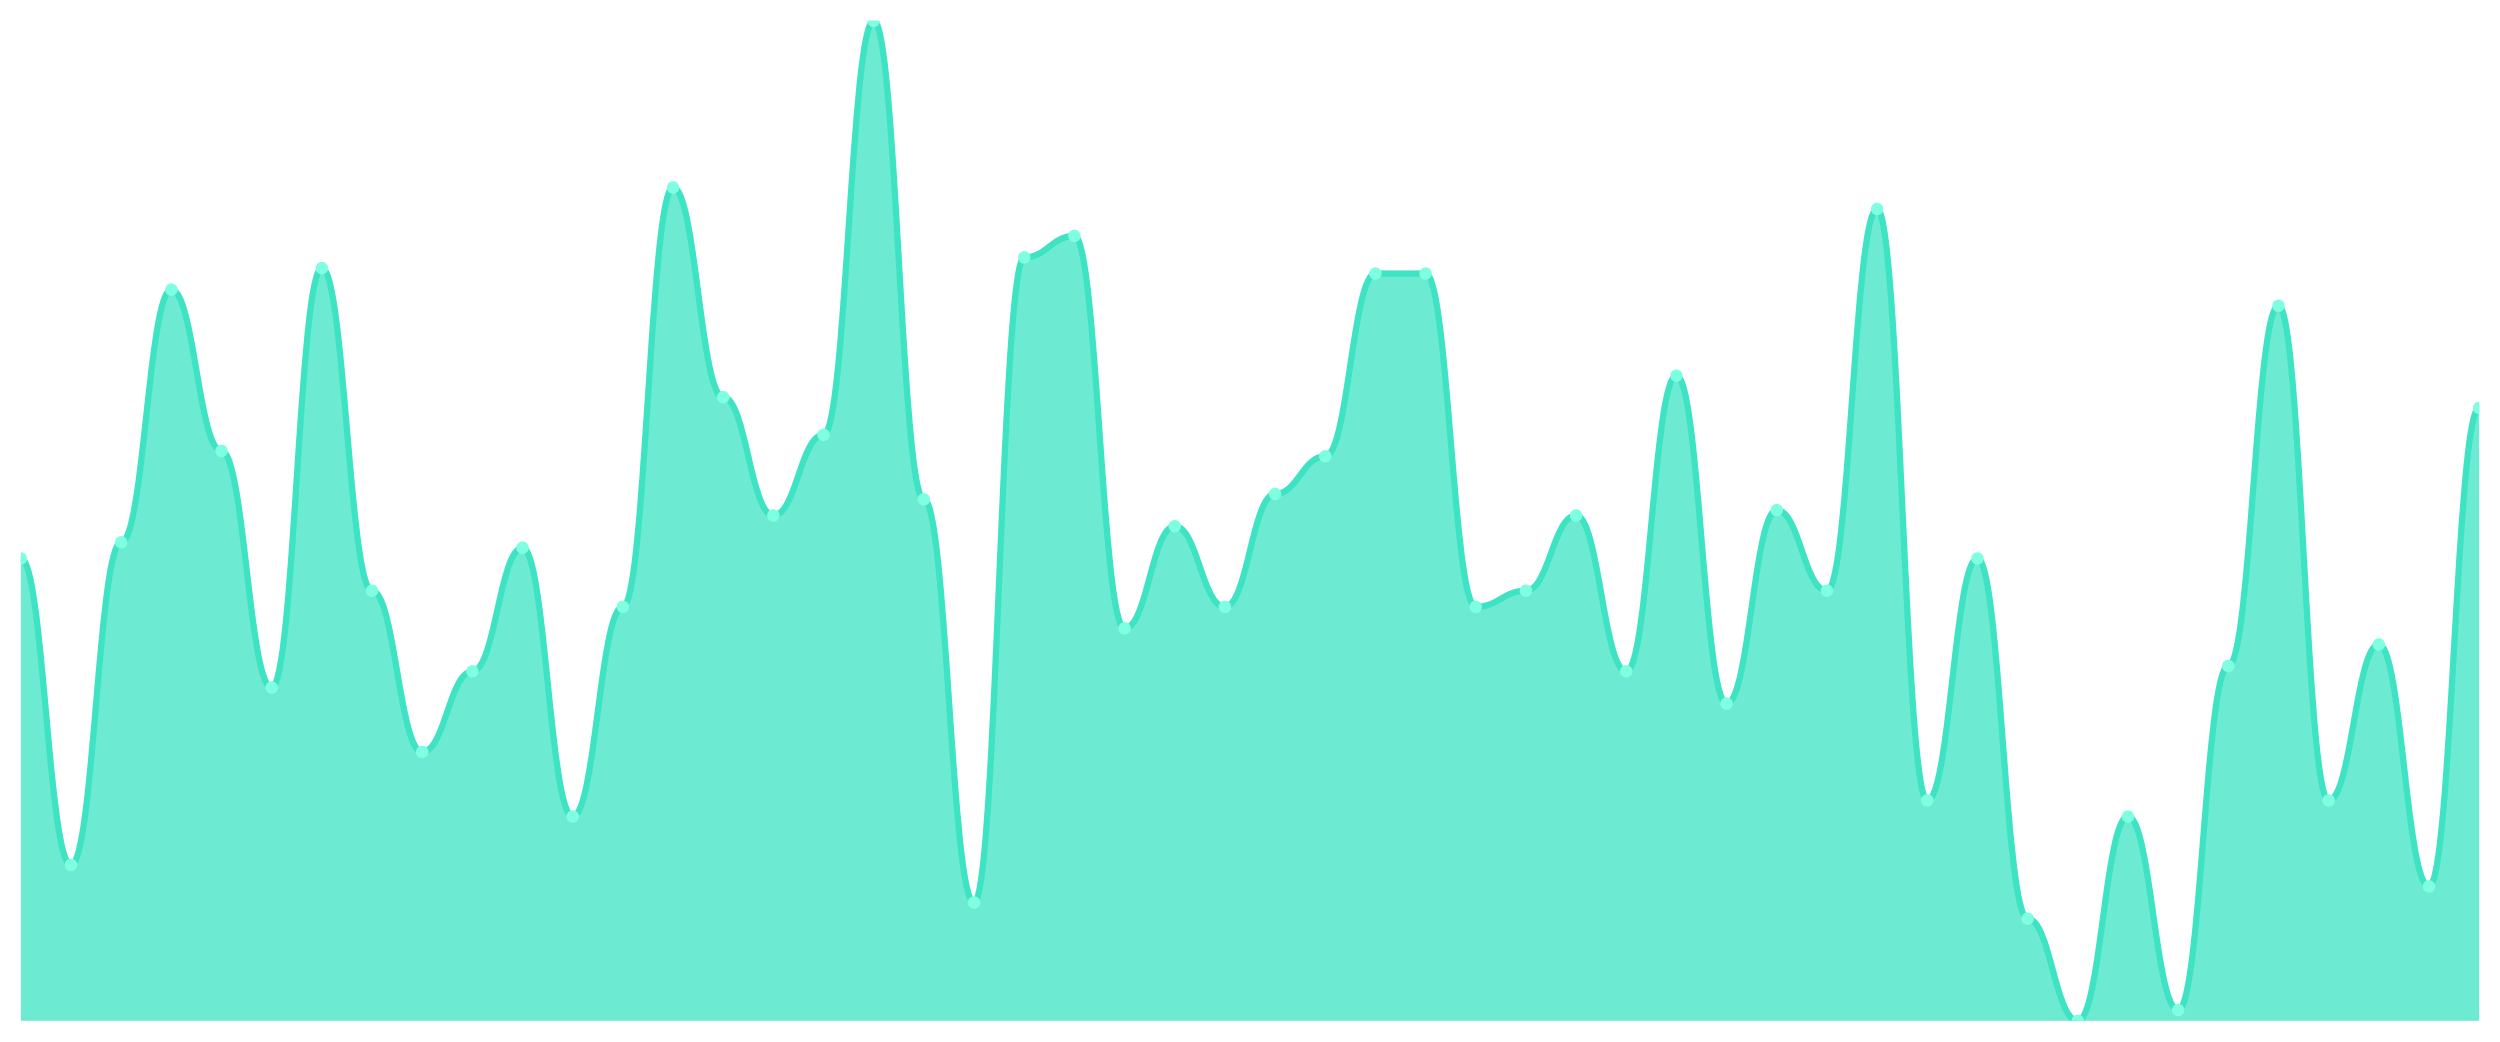
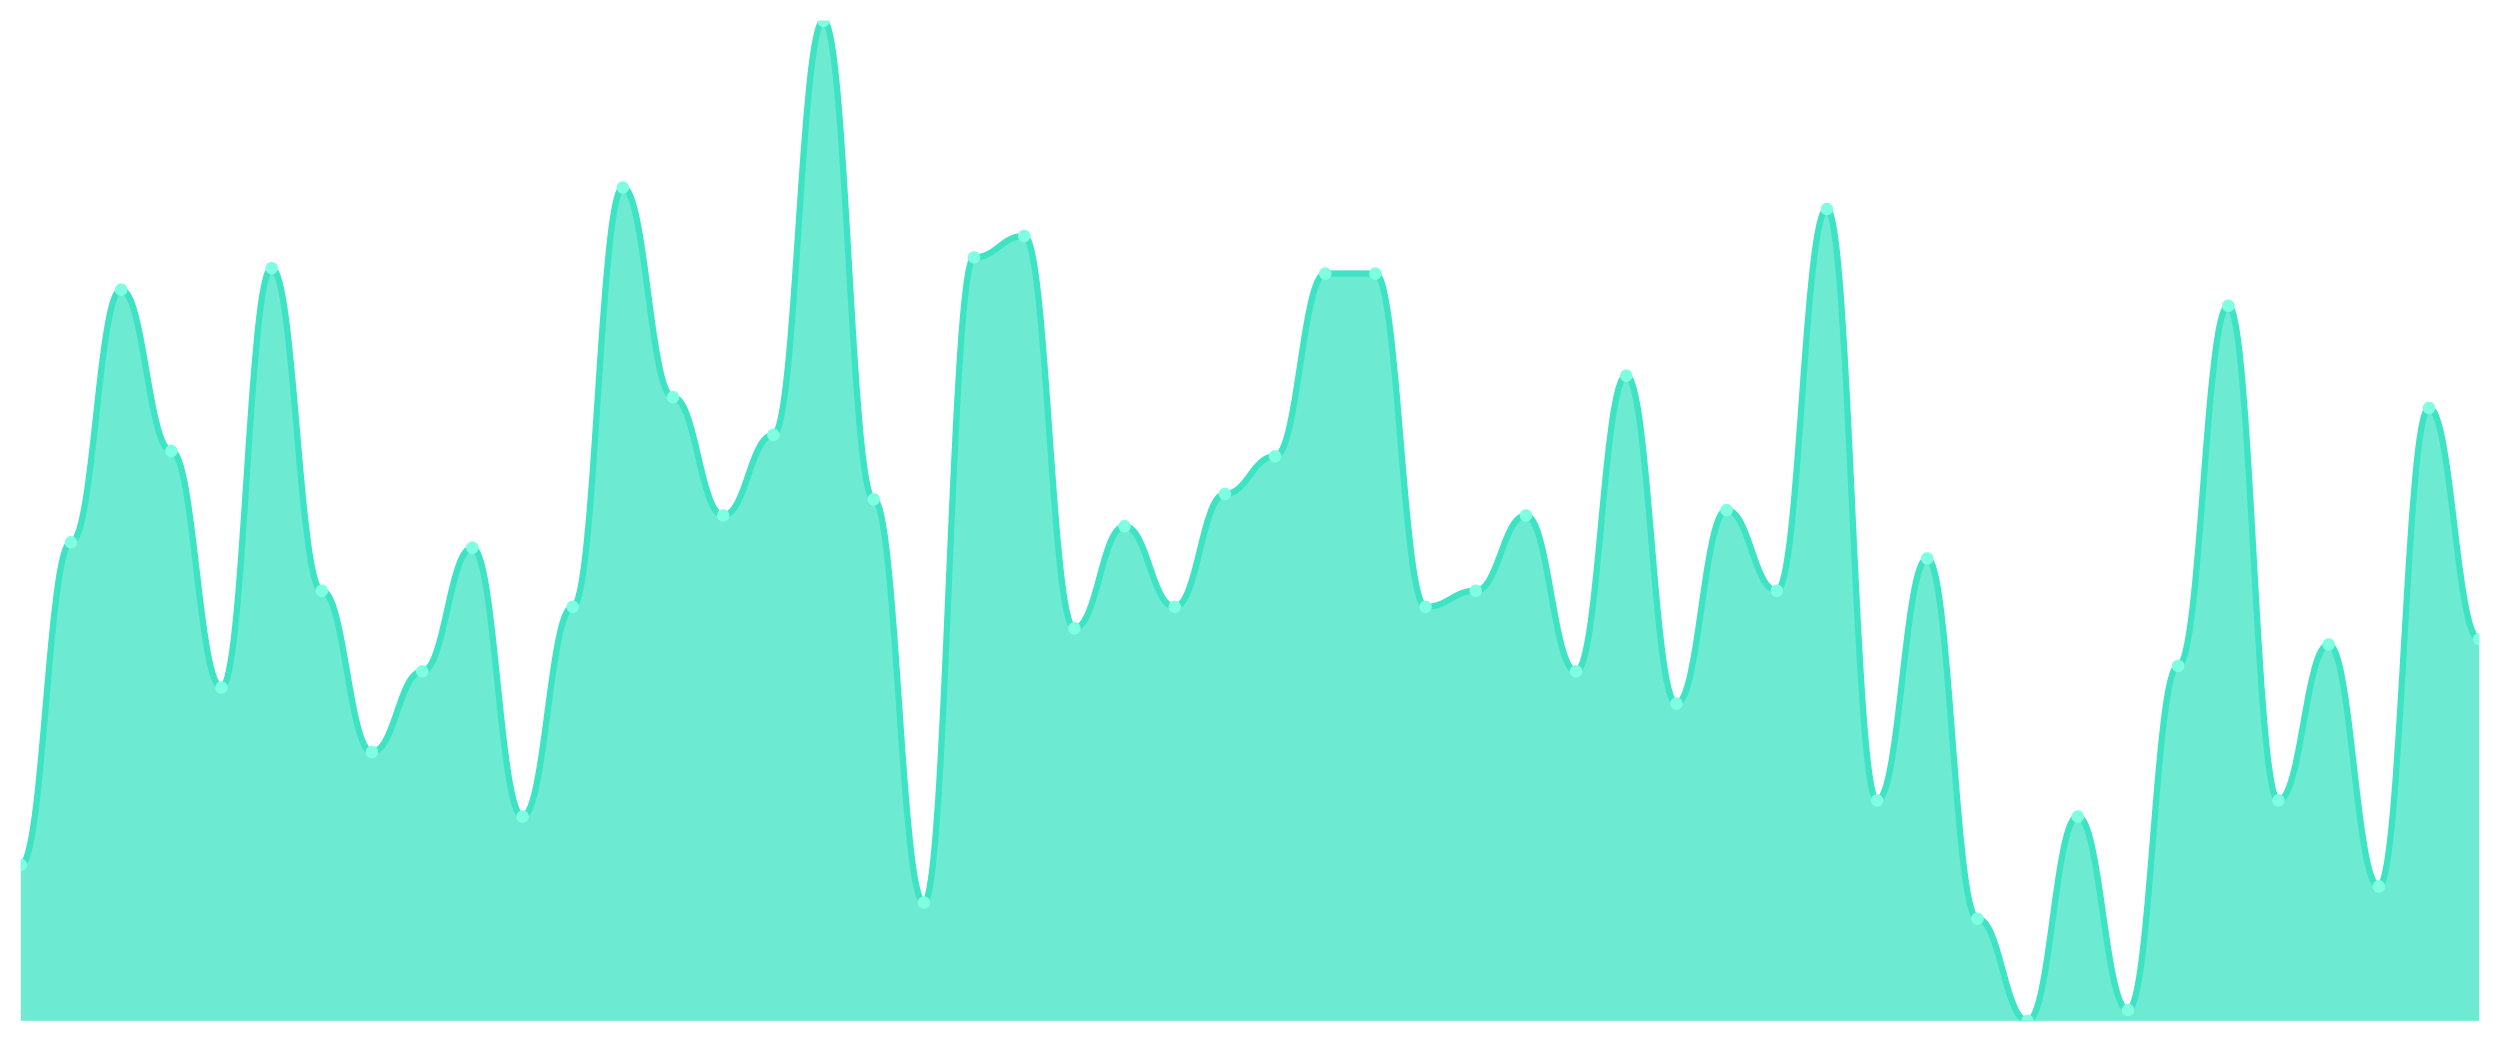
<svg xmlns="http://www.w3.org/2000/svg" viewBox="0 0 1200 500" width="1200" height="500">
  <defs>
    <clipPath id="c">
      <rect x="10" y="10" width="1180" height="480" />
    </clipPath>
  </defs>
  <rect width="1200" height="500" fill="none" />
  <g clip-path="url(#c)">
-     <path d="M 10,490 L 10,268.065 C 20.837,268.065 23.245,415.161 34.082,415.161 C 44.918,415.161 47.327,260.323 58.163,260.323 C 69,260.323 71.408,139.032 82.245,139.032 C 93.082,139.032 95.49,216.452 106.327,216.452 C 117.163,216.452 119.571,330 130.408,330 C 141.245,330 143.653,128.71 154.49,128.71 C 165.327,128.71 167.735,283.548 178.571,283.548 C 189.408,283.548 191.816,360.968 202.653,360.968 C 213.49,360.968 215.898,322.258 226.735,322.258 C 237.571,322.258 239.98,262.903 250.816,262.903 C 261.653,262.903 264.061,391.935 274.898,391.935 C 285.735,391.935 288.143,291.29 298.98,291.29 C 309.816,291.29 312.224,90 323.061,90 C 333.898,90 336.306,190.645 347.143,190.645 C 357.98,190.645 360.388,247.419 371.224,247.419 C 382.061,247.419 384.469,208.71 395.306,208.71 C 406.143,208.71 408.551,10 419.388,10 C 430.224,10 432.633,239.677 443.469,239.677 C 454.306,239.677 456.714,433.226 467.551,433.226 C 478.388,433.226 480.796,123.548 491.633,123.548 C 502.469,123.548 504.878,113.226 515.714,113.226 C 526.551,113.226 528.959,301.613 539.796,301.613 C 550.633,301.613 553.041,252.581 563.878,252.581 C 574.714,252.581 577.122,291.29 587.959,291.29 C 598.796,291.29 601.204,237.097 612.041,237.097 C 622.878,237.097 625.286,219.032 636.122,219.032 C 646.959,219.032 649.367,131.29 660.204,131.29 C 671.041,131.29 673.449,131.29 684.286,131.29 C 695.122,131.29 697.531,291.29 708.367,291.29 C 719.204,291.29 721.612,283.548 732.449,283.548 C 743.286,283.548 745.694,247.419 756.531,247.419 C 767.367,247.419 769.776,322.258 780.612,322.258 C 791.449,322.258 793.857,180.323 804.694,180.323 C 815.531,180.323 817.939,337.742 828.776,337.742 C 839.612,337.742 842.02,244.839 852.857,244.839 C 863.694,244.839 866.102,283.548 876.939,283.548 C 887.776,283.548 890.184,100.323 901.02,100.323 C 911.857,100.323 914.265,384.194 925.102,384.194 C 935.939,384.194 938.347,268.065 949.184,268.065 C 960.02,268.065 962.429,440.968 973.265,440.968 C 984.102,440.968 986.51,490 997.347,490 C 1008.184,490 1010.592,391.935 1021.429,391.935 C 1032.265,391.935 1034.673,484.839 1045.51,484.839 C 1056.347,484.839 1058.755,319.677 1069.592,319.677 C 1080.429,319.677 1082.837,146.774 1093.673,146.774 C 1104.51,146.774 1106.918,384.194 1117.755,384.194 C 1128.592,384.194 1131,309.355 1141.837,309.355 C 1152.673,309.355 1155.082,425.484 1165.918,425.484 C 1176.755,425.484 1179.163,195.806 1190,195.806 L 1190,490 Z" fill="rgba(61,227,195,0.75)" />
-     <path d="M 10,268.065 C 20.837,268.065 23.245,415.161 34.082,415.161 C 44.918,415.161 47.327,260.323 58.163,260.323 C 69,260.323 71.408,139.032 82.245,139.032 C 93.082,139.032 95.49,216.452 106.327,216.452 C 117.163,216.452 119.571,330 130.408,330 C 141.245,330 143.653,128.71 154.49,128.71 C 165.327,128.71 167.735,283.548 178.571,283.548 C 189.408,283.548 191.816,360.968 202.653,360.968 C 213.49,360.968 215.898,322.258 226.735,322.258 C 237.571,322.258 239.98,262.903 250.816,262.903 C 261.653,262.903 264.061,391.935 274.898,391.935 C 285.735,391.935 288.143,291.29 298.98,291.29 C 309.816,291.29 312.224,90 323.061,90 C 333.898,90 336.306,190.645 347.143,190.645 C 357.98,190.645 360.388,247.419 371.224,247.419 C 382.061,247.419 384.469,208.71 395.306,208.71 C 406.143,208.71 408.551,10 419.388,10 C 430.224,10 432.633,239.677 443.469,239.677 C 454.306,239.677 456.714,433.226 467.551,433.226 C 478.388,433.226 480.796,123.548 491.633,123.548 C 502.469,123.548 504.878,113.226 515.714,113.226 C 526.551,113.226 528.959,301.613 539.796,301.613 C 550.633,301.613 553.041,252.581 563.878,252.581 C 574.714,252.581 577.122,291.29 587.959,291.29 C 598.796,291.29 601.204,237.097 612.041,237.097 C 622.878,237.097 625.286,219.032 636.122,219.032 C 646.959,219.032 649.367,131.29 660.204,131.29 C 671.041,131.29 673.449,131.29 684.286,131.29 C 695.122,131.29 697.531,291.29 708.367,291.29 C 719.204,291.29 721.612,283.548 732.449,283.548 C 743.286,283.548 745.694,247.419 756.531,247.419 C 767.367,247.419 769.776,322.258 780.612,322.258 C 791.449,322.258 793.857,180.323 804.694,180.323 C 815.531,180.323 817.939,337.742 828.776,337.742 C 839.612,337.742 842.02,244.839 852.857,244.839 C 863.694,244.839 866.102,283.548 876.939,283.548 C 887.776,283.548 890.184,100.323 901.02,100.323 C 911.857,100.323 914.265,384.194 925.102,384.194 C 935.939,384.194 938.347,268.065 949.184,268.065 C 960.02,268.065 962.429,440.968 973.265,440.968 C 984.102,440.968 986.51,490 997.347,490 C 1008.184,490 1010.592,391.935 1021.429,391.935 C 1032.265,391.935 1034.673,484.839 1045.51,484.839 C 1056.347,484.839 1058.755,319.677 1069.592,319.677 C 1080.429,319.677 1082.837,146.774 1093.673,146.774 C 1104.51,146.774 1106.918,384.194 1117.755,384.194 C 1128.592,384.194 1131,309.355 1141.837,309.355 C 1152.673,309.355 1155.082,425.484 1165.918,425.484 C 1176.755,425.484 1179.163,195.806 1190,195.806" fill="none" stroke="#3de3c3" stroke-width="3" stroke-linecap="round" stroke-linejoin="round" />
-     <circle cx="10" cy="268.065" r="3" fill="#7fffe1" />
-     <circle cx="34.082" cy="415.161" r="3" fill="#7fffe1" />
-     <circle cx="58.163" cy="260.323" r="3" fill="#7fffe1" />
-     <circle cx="82.245" cy="139.032" r="3" fill="#7fffe1" />
-     <circle cx="106.327" cy="216.452" r="3" fill="#7fffe1" />
-     <circle cx="130.408" cy="330" r="3" fill="#7fffe1" />
-     <circle cx="154.49" cy="128.71" r="3" fill="#7fffe1" />
-     <circle cx="178.571" cy="283.548" r="3" fill="#7fffe1" />
-     <circle cx="202.653" cy="360.968" r="3" fill="#7fffe1" />
-     <circle cx="226.735" cy="322.258" r="3" fill="#7fffe1" />
-     <circle cx="250.816" cy="262.903" r="3" fill="#7fffe1" />
-     <circle cx="274.898" cy="391.935" r="3" fill="#7fffe1" />
-     <circle cx="298.98" cy="291.29" r="3" fill="#7fffe1" />
-     <circle cx="323.061" cy="90" r="3" fill="#7fffe1" />
-     <circle cx="347.143" cy="190.645" r="3" fill="#7fffe1" />
-     <circle cx="371.224" cy="247.419" r="3" fill="#7fffe1" />
-     <circle cx="395.306" cy="208.71" r="3" fill="#7fffe1" />
-     <circle cx="419.388" cy="10" r="3" fill="#7fffe1" />
-     <circle cx="443.469" cy="239.677" r="3" fill="#7fffe1" />
-     <circle cx="467.551" cy="433.226" r="3" fill="#7fffe1" />
-     <circle cx="491.633" cy="123.548" r="3" fill="#7fffe1" />
-     <circle cx="515.714" cy="113.226" r="3" fill="#7fffe1" />
-     <circle cx="539.796" cy="301.613" r="3" fill="#7fffe1" />
-     <circle cx="563.878" cy="252.581" r="3" fill="#7fffe1" />
-     <circle cx="587.959" cy="291.29" r="3" fill="#7fffe1" />
-     <circle cx="612.041" cy="237.097" r="3" fill="#7fffe1" />
-     <circle cx="636.122" cy="219.032" r="3" fill="#7fffe1" />
+     <path d="M 10,490 L 10,415.161 C 20.837,415.161 23.245,260.323 34.082,260.323 C 44.918,260.323 47.327,139.032 58.163,139.032 C 69,139.032 71.408,216.452 82.245,216.452 C 93.082,216.452 95.49,330 106.327,330 C 117.163,330 119.571,128.71 130.408,128.71 C 141.245,128.71 143.653,283.548 154.49,283.548 C 165.327,283.548 167.735,360.968 178.571,360.968 C 189.408,360.968 191.816,322.258 202.653,322.258 C 213.49,322.258 215.898,262.903 226.735,262.903 C 237.571,262.903 239.98,391.935 250.816,391.935 C 261.653,391.935 264.061,291.29 274.898,291.29 C 285.735,291.29 288.143,90 298.98,90 C 309.816,90 312.224,190.645 323.061,190.645 C 333.898,190.645 336.306,247.419 347.143,247.419 C 357.98,247.419 360.388,208.71 371.224,208.71 C 382.061,208.71 384.469,10 395.306,10 C 406.143,10 408.551,239.677 419.388,239.677 C 430.224,239.677 432.633,433.226 443.469,433.226 C 454.306,433.226 456.714,123.548 467.551,123.548 C 478.388,123.548 480.796,113.226 491.633,113.226 C 502.469,113.226 504.878,301.613 515.714,301.613 C 526.551,301.613 528.959,252.581 539.796,252.581 C 550.633,252.581 553.041,291.29 563.878,291.29 C 574.714,291.29 577.122,237.097 587.959,237.097 C 598.796,237.097 601.204,219.032 612.041,219.032 C 622.878,219.032 625.286,131.29 636.122,131.29 C 646.959,131.29 649.367,131.29 660.204,131.29 C 671.041,131.29 673.449,291.29 684.286,291.29 C 695.122,291.29 697.531,283.548 708.367,283.548 C 719.204,283.548 721.612,247.419 732.449,247.419 C 743.286,247.419 745.694,322.258 756.531,322.258 C 767.367,322.258 769.776,180.323 780.612,180.323 C 791.449,180.323 793.857,337.742 804.694,337.742 C 815.531,337.742 817.939,244.839 828.776,244.839 C 839.612,244.839 842.02,283.548 852.857,283.548 C 863.694,283.548 866.102,100.323 876.939,100.323 C 887.776,100.323 890.184,384.194 901.02,384.194 C 911.857,384.194 914.265,268.065 925.102,268.065 C 935.939,268.065 938.347,440.968 949.184,440.968 C 960.02,440.968 962.429,490 973.265,490 C 984.102,490 986.51,391.935 997.347,391.935 C 1008.184,391.935 1010.592,484.839 1021.429,484.839 C 1032.265,484.839 1034.673,319.677 1045.51,319.677 C 1056.347,319.677 1058.755,146.774 1069.592,146.774 C 1080.429,146.774 1082.837,384.194 1093.673,384.194 C 1104.51,384.194 1106.918,309.355 1117.755,309.355 C 1128.592,309.355 1131,425.484 1141.837,425.484 C 1152.673,425.484 1155.082,195.806 1165.918,195.806 C 1176.755,195.806 1179.163,306.774 1190,306.774 L 1190,490 Z" fill="rgba(61,227,195,0.75)" />
+     <path d="M 10,415.161 C 20.837,415.161 23.245,260.323 34.082,260.323 C 44.918,260.323 47.327,139.032 58.163,139.032 C 69,139.032 71.408,216.452 82.245,216.452 C 93.082,216.452 95.49,330 106.327,330 C 117.163,330 119.571,128.71 130.408,128.71 C 141.245,128.71 143.653,283.548 154.49,283.548 C 165.327,283.548 167.735,360.968 178.571,360.968 C 189.408,360.968 191.816,322.258 202.653,322.258 C 213.49,322.258 215.898,262.903 226.735,262.903 C 237.571,262.903 239.98,391.935 250.816,391.935 C 261.653,391.935 264.061,291.29 274.898,291.29 C 285.735,291.29 288.143,90 298.98,90 C 309.816,90 312.224,190.645 323.061,190.645 C 333.898,190.645 336.306,247.419 347.143,247.419 C 357.98,247.419 360.388,208.71 371.224,208.71 C 382.061,208.71 384.469,10 395.306,10 C 406.143,10 408.551,239.677 419.388,239.677 C 430.224,239.677 432.633,433.226 443.469,433.226 C 454.306,433.226 456.714,123.548 467.551,123.548 C 478.388,123.548 480.796,113.226 491.633,113.226 C 502.469,113.226 504.878,301.613 515.714,301.613 C 526.551,301.613 528.959,252.581 539.796,252.581 C 550.633,252.581 553.041,291.29 563.878,291.29 C 574.714,291.29 577.122,237.097 587.959,237.097 C 598.796,237.097 601.204,219.032 612.041,219.032 C 622.878,219.032 625.286,131.29 636.122,131.29 C 646.959,131.29 649.367,131.29 660.204,131.29 C 671.041,131.29 673.449,291.29 684.286,291.29 C 695.122,291.29 697.531,283.548 708.367,283.548 C 719.204,283.548 721.612,247.419 732.449,247.419 C 743.286,247.419 745.694,322.258 756.531,322.258 C 767.367,322.258 769.776,180.323 780.612,180.323 C 791.449,180.323 793.857,337.742 804.694,337.742 C 815.531,337.742 817.939,244.839 828.776,244.839 C 839.612,244.839 842.02,283.548 852.857,283.548 C 863.694,283.548 866.102,100.323 876.939,100.323 C 887.776,100.323 890.184,384.194 901.02,384.194 C 911.857,384.194 914.265,268.065 925.102,268.065 C 935.939,268.065 938.347,440.968 949.184,440.968 C 960.02,440.968 962.429,490 973.265,490 C 984.102,490 986.51,391.935 997.347,391.935 C 1008.184,391.935 1010.592,484.839 1021.429,484.839 C 1032.265,484.839 1034.673,319.677 1045.51,319.677 C 1056.347,319.677 1058.755,146.774 1069.592,146.774 C 1080.429,146.774 1082.837,384.194 1093.673,384.194 C 1104.51,384.194 1106.918,309.355 1117.755,309.355 C 1128.592,309.355 1131,425.484 1141.837,425.484 C 1152.673,425.484 1155.082,195.806 1165.918,195.806 C 1176.755,195.806 1179.163,306.774 1190,306.774" fill="none" stroke="#3de3c3" stroke-width="3" stroke-linecap="round" stroke-linejoin="round" />
+     <circle cx="10" cy="415.161" r="3" fill="#7fffe1" />
+     <circle cx="34.082" cy="260.323" r="3" fill="#7fffe1" />
+     <circle cx="58.163" cy="139.032" r="3" fill="#7fffe1" />
+     <circle cx="82.245" cy="216.452" r="3" fill="#7fffe1" />
+     <circle cx="106.327" cy="330" r="3" fill="#7fffe1" />
+     <circle cx="130.408" cy="128.71" r="3" fill="#7fffe1" />
+     <circle cx="154.49" cy="283.548" r="3" fill="#7fffe1" />
+     <circle cx="178.571" cy="360.968" r="3" fill="#7fffe1" />
+     <circle cx="202.653" cy="322.258" r="3" fill="#7fffe1" />
+     <circle cx="226.735" cy="262.903" r="3" fill="#7fffe1" />
+     <circle cx="250.816" cy="391.935" r="3" fill="#7fffe1" />
+     <circle cx="274.898" cy="291.29" r="3" fill="#7fffe1" />
+     <circle cx="298.98" cy="90" r="3" fill="#7fffe1" />
+     <circle cx="323.061" cy="190.645" r="3" fill="#7fffe1" />
+     <circle cx="347.143" cy="247.419" r="3" fill="#7fffe1" />
+     <circle cx="371.224" cy="208.71" r="3" fill="#7fffe1" />
+     <circle cx="395.306" cy="10" r="3" fill="#7fffe1" />
+     <circle cx="419.388" cy="239.677" r="3" fill="#7fffe1" />
+     <circle cx="443.469" cy="433.226" r="3" fill="#7fffe1" />
+     <circle cx="467.551" cy="123.548" r="3" fill="#7fffe1" />
+     <circle cx="491.633" cy="113.226" r="3" fill="#7fffe1" />
+     <circle cx="515.714" cy="301.613" r="3" fill="#7fffe1" />
+     <circle cx="539.796" cy="252.581" r="3" fill="#7fffe1" />
+     <circle cx="563.878" cy="291.29" r="3" fill="#7fffe1" />
+     <circle cx="587.959" cy="237.097" r="3" fill="#7fffe1" />
+     <circle cx="612.041" cy="219.032" r="3" fill="#7fffe1" />
+     <circle cx="636.122" cy="131.29" r="3" fill="#7fffe1" />
    <circle cx="660.204" cy="131.29" r="3" fill="#7fffe1" />
-     <circle cx="684.286" cy="131.29" r="3" fill="#7fffe1" />
-     <circle cx="708.367" cy="291.29" r="3" fill="#7fffe1" />
-     <circle cx="732.449" cy="283.548" r="3" fill="#7fffe1" />
-     <circle cx="756.531" cy="247.419" r="3" fill="#7fffe1" />
-     <circle cx="780.612" cy="322.258" r="3" fill="#7fffe1" />
-     <circle cx="804.694" cy="180.323" r="3" fill="#7fffe1" />
-     <circle cx="828.776" cy="337.742" r="3" fill="#7fffe1" />
-     <circle cx="852.857" cy="244.839" r="3" fill="#7fffe1" />
-     <circle cx="876.939" cy="283.548" r="3" fill="#7fffe1" />
-     <circle cx="901.02" cy="100.323" r="3" fill="#7fffe1" />
-     <circle cx="925.102" cy="384.194" r="3" fill="#7fffe1" />
-     <circle cx="949.184" cy="268.065" r="3" fill="#7fffe1" />
-     <circle cx="973.265" cy="440.968" r="3" fill="#7fffe1" />
-     <circle cx="997.347" cy="490" r="3" fill="#7fffe1" />
-     <circle cx="1021.429" cy="391.935" r="3" fill="#7fffe1" />
-     <circle cx="1045.51" cy="484.839" r="3" fill="#7fffe1" />
-     <circle cx="1069.592" cy="319.677" r="3" fill="#7fffe1" />
-     <circle cx="1093.673" cy="146.774" r="3" fill="#7fffe1" />
-     <circle cx="1117.755" cy="384.194" r="3" fill="#7fffe1" />
-     <circle cx="1141.837" cy="309.355" r="3" fill="#7fffe1" />
-     <circle cx="1165.918" cy="425.484" r="3" fill="#7fffe1" />
-     <circle cx="1190" cy="195.806" r="3" fill="#7fffe1" />
+     <circle cx="684.286" cy="291.29" r="3" fill="#7fffe1" />
+     <circle cx="708.367" cy="283.548" r="3" fill="#7fffe1" />
+     <circle cx="732.449" cy="247.419" r="3" fill="#7fffe1" />
+     <circle cx="756.531" cy="322.258" r="3" fill="#7fffe1" />
+     <circle cx="780.612" cy="180.323" r="3" fill="#7fffe1" />
+     <circle cx="804.694" cy="337.742" r="3" fill="#7fffe1" />
+     <circle cx="828.776" cy="244.839" r="3" fill="#7fffe1" />
+     <circle cx="852.857" cy="283.548" r="3" fill="#7fffe1" />
+     <circle cx="876.939" cy="100.323" r="3" fill="#7fffe1" />
+     <circle cx="901.02" cy="384.194" r="3" fill="#7fffe1" />
+     <circle cx="925.102" cy="268.065" r="3" fill="#7fffe1" />
+     <circle cx="949.184" cy="440.968" r="3" fill="#7fffe1" />
+     <circle cx="973.265" cy="490" r="3" fill="#7fffe1" />
+     <circle cx="997.347" cy="391.935" r="3" fill="#7fffe1" />
+     <circle cx="1021.429" cy="484.839" r="3" fill="#7fffe1" />
+     <circle cx="1045.51" cy="319.677" r="3" fill="#7fffe1" />
+     <circle cx="1069.592" cy="146.774" r="3" fill="#7fffe1" />
+     <circle cx="1093.673" cy="384.194" r="3" fill="#7fffe1" />
+     <circle cx="1117.755" cy="309.355" r="3" fill="#7fffe1" />
+     <circle cx="1141.837" cy="425.484" r="3" fill="#7fffe1" />
+     <circle cx="1165.918" cy="195.806" r="3" fill="#7fffe1" />
+     <circle cx="1190" cy="306.774" r="3" fill="#7fffe1" />
  </g>
</svg>
